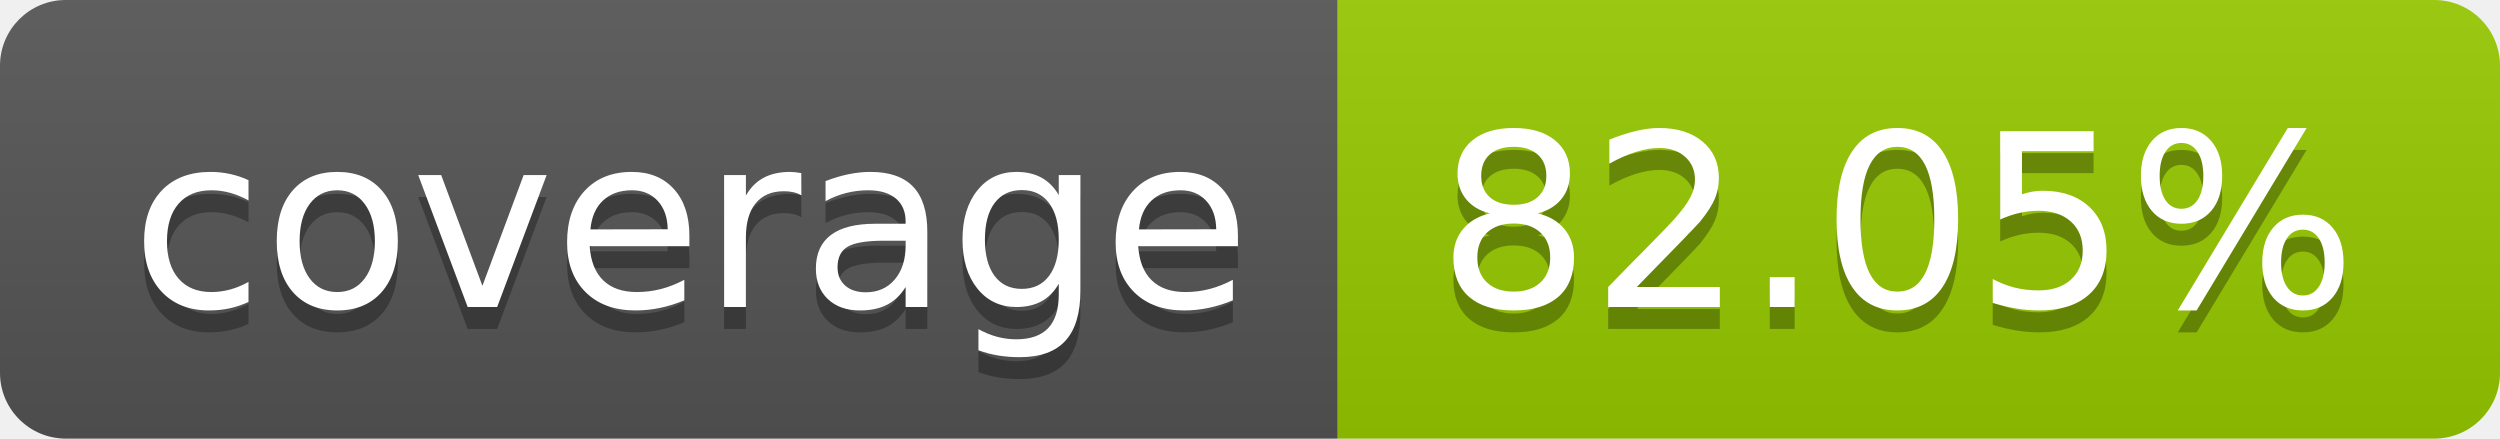
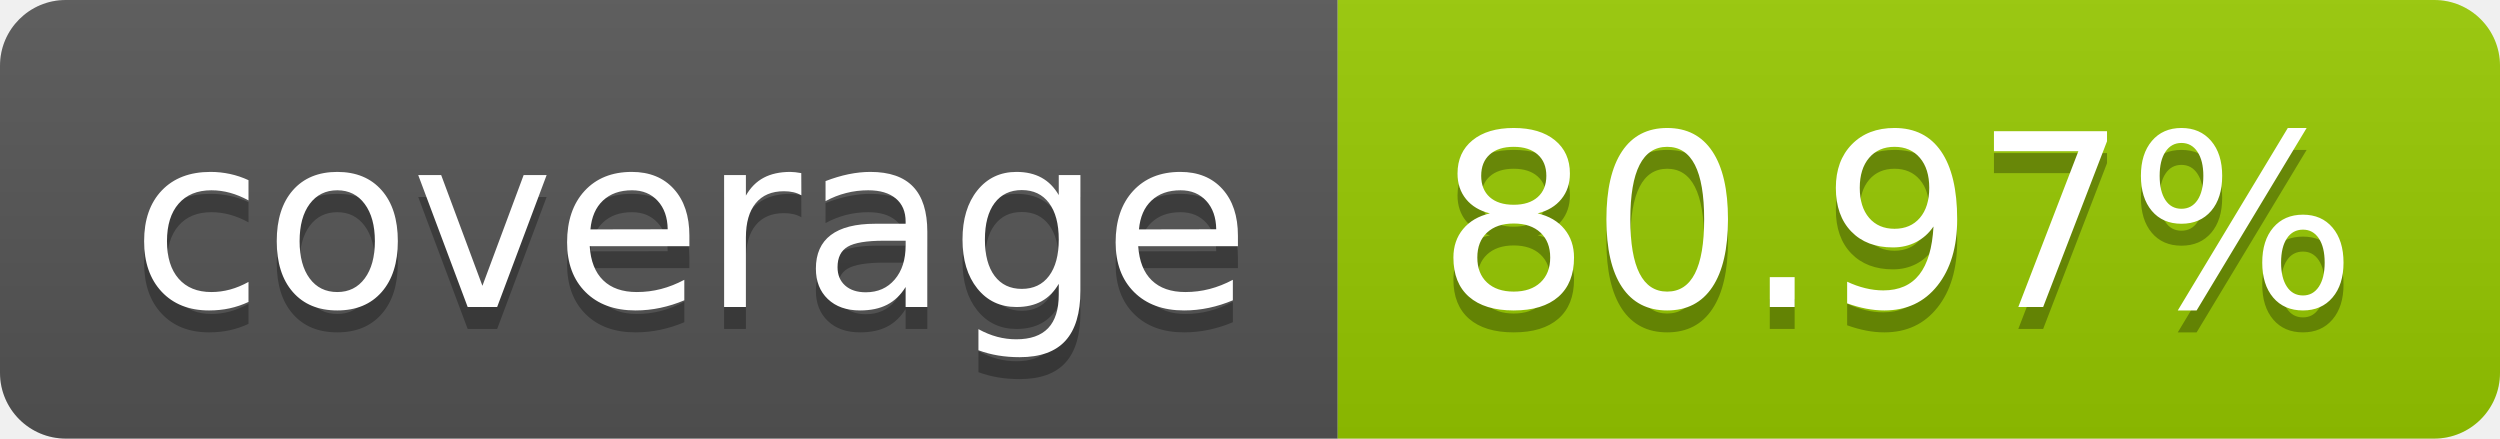
- <svg xmlns="http://www.w3.org/2000/svg" width="114" height="20" role="img" aria-label="coverage: 82.05%">
+ <svg xmlns="http://www.w3.org/2000/svg" width="114" height="20" role="img" aria-label="coverage: 80.97%">
  <linearGradient id="s" x2="0" y2="100%">
    <stop offset="0" stop-color="#bbb" stop-opacity=".1" />
    <stop offset="1" stop-opacity=".1" />
  </linearGradient>
  <clipPath id="r">
    <rect width="114" height="20" rx="3" fill="#fff" />
  </clipPath>
  <g clip-path="url(#r)">
    <rect width="61" height="20" fill="#555" />
    <rect x="61" width="53" height="20" fill="#97ca00" />
    <rect width="114" height="20" fill="url(#s)" />
  </g>
  <g fill="#fff" text-anchor="middle" font-family="Verdana,Geneva,DejaVu Sans,sans-serif" text-rendering="geometricPrecision" font-size="110">
    <text aria-hidden="true" x="315" y="150" fill="#010101" fill-opacity=".3" transform="scale(.1)" textLength="510">coverage</text>
    <text x="315" y="140" transform="scale(.1)" fill="#fff" textLength="510">coverage</text>
-     <text aria-hidden="true" x="865" y="150" fill="#010101" fill-opacity=".3" transform="scale(.1)" textLength="430">82.05%</text>
-     <text x="865" y="140" transform="scale(.1)" fill="#fff" textLength="430">82.05%</text>
+     <text aria-hidden="true" x="865" y="150" fill="#010101" fill-opacity=".3" transform="scale(.1)" textLength="430">80.97%</text>
+     <text x="865" y="140" transform="scale(.1)" fill="#fff" textLength="430">80.97%</text>
  </g>
</svg>
